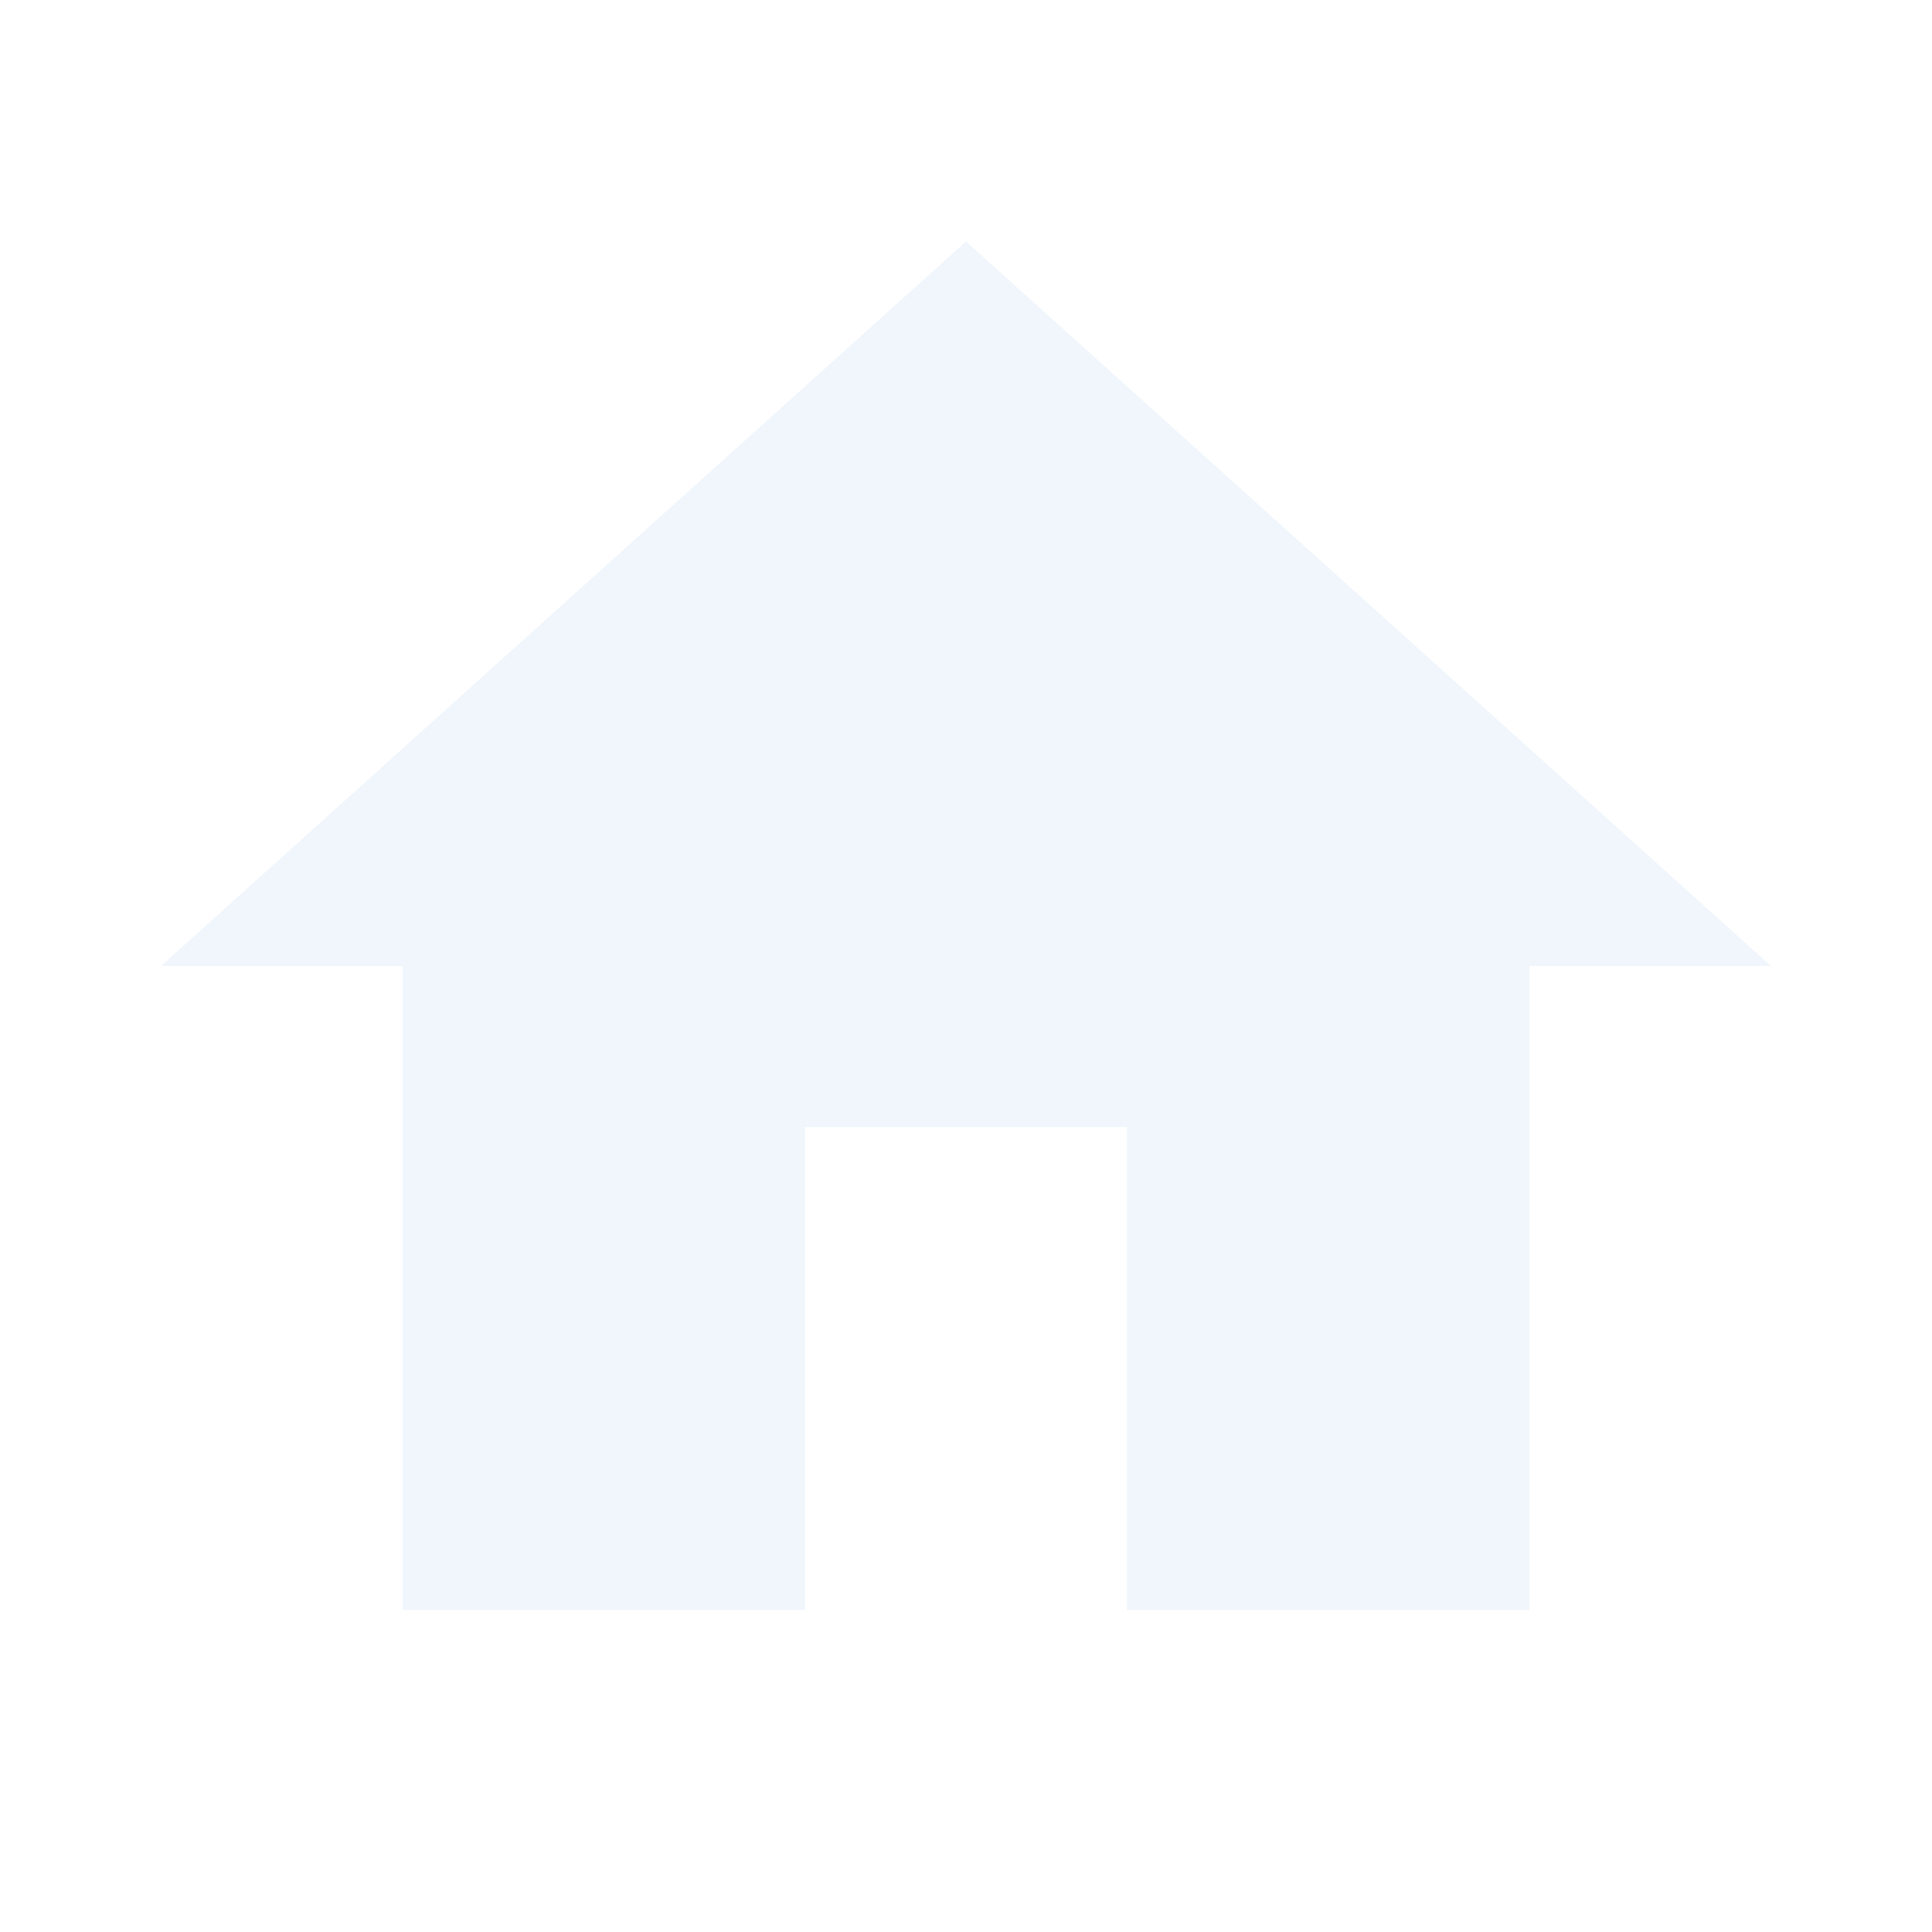
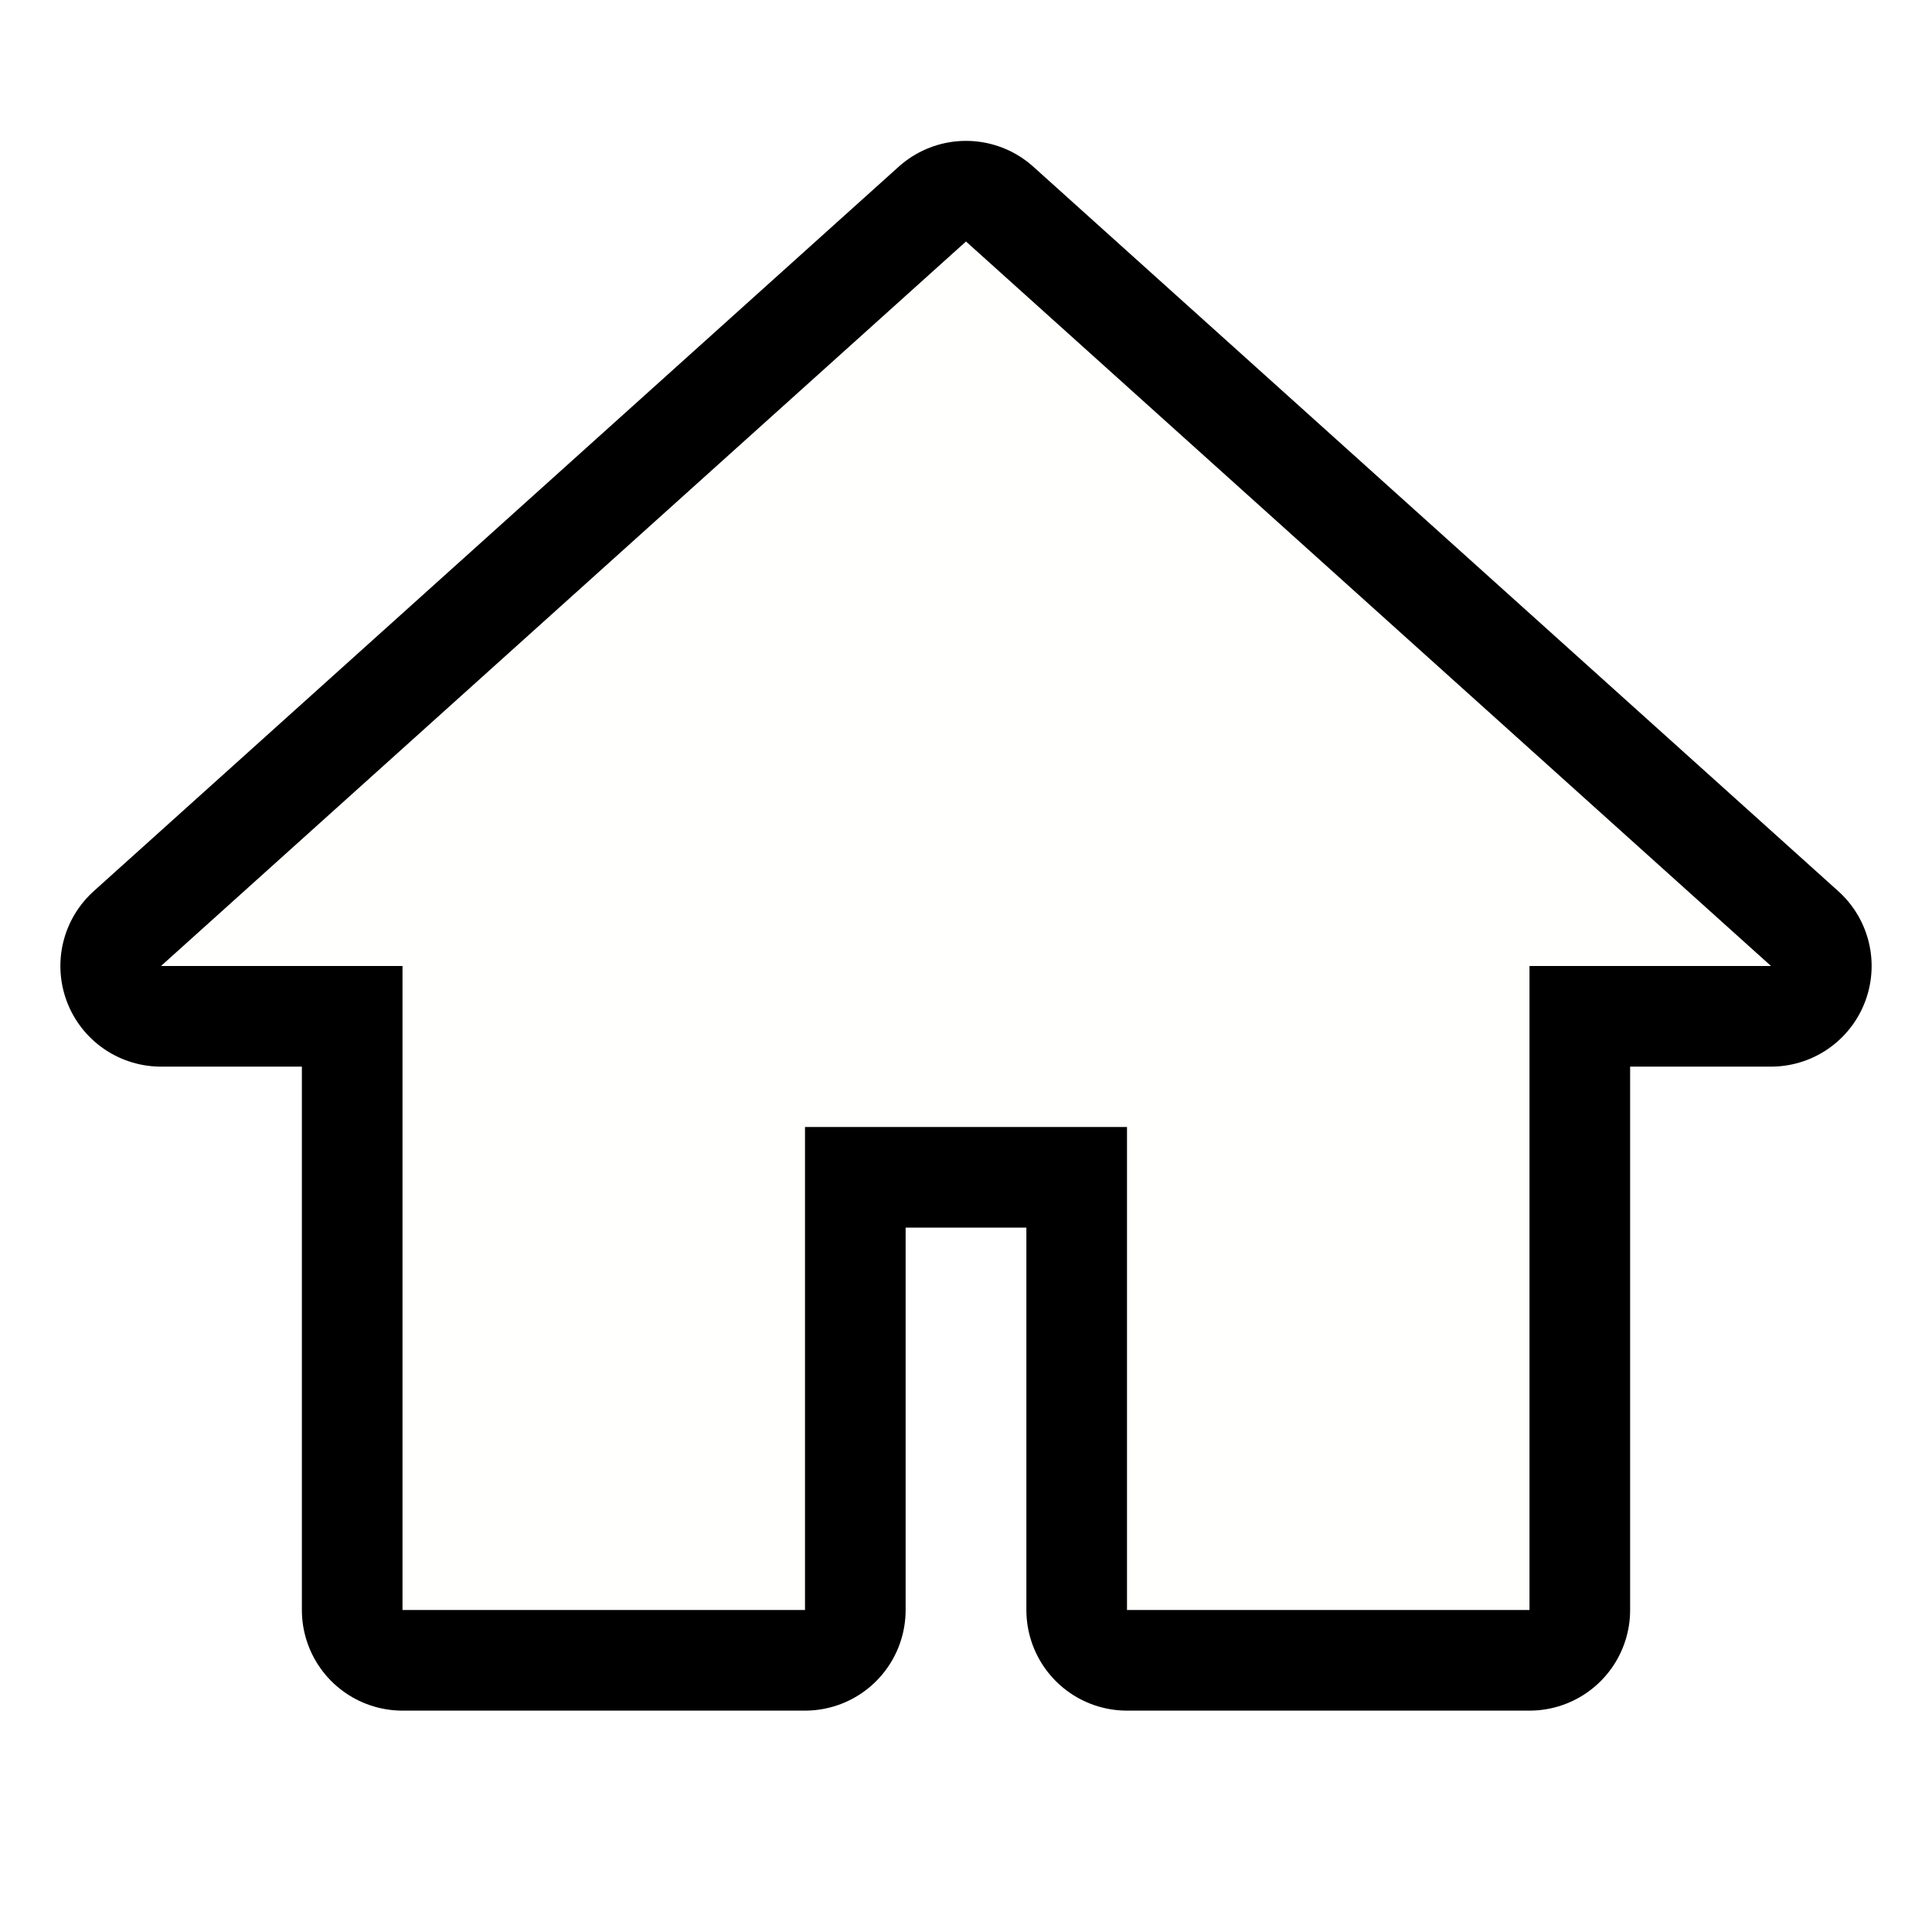
<svg xmlns="http://www.w3.org/2000/svg" width="48" height="48" viewBox="0 0 24 24">
-   <path fill="#f0f6fc" d="M10 20v-6h4v6h5v-8h3L12 3L2 12h3v8z" />
+   <path fill="#000000" stroke="#000000" stroke-width="2.5" stroke-linejoin="round" stroke-linecap="round" d="M10 20v-6h4v6h5v-8h3L12 3L2 12h3v8z" />
+   <path fill="#FFFFFE" d="M10 20v-6h4v6h5v-8h3L12 3L2 12h3v8z" />
</svg>
